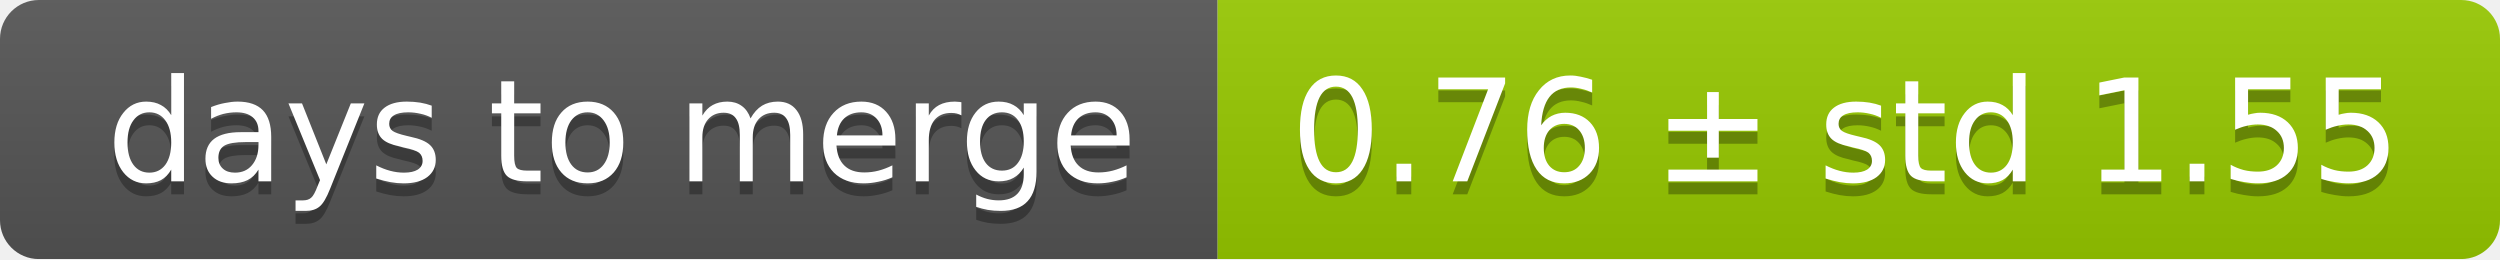
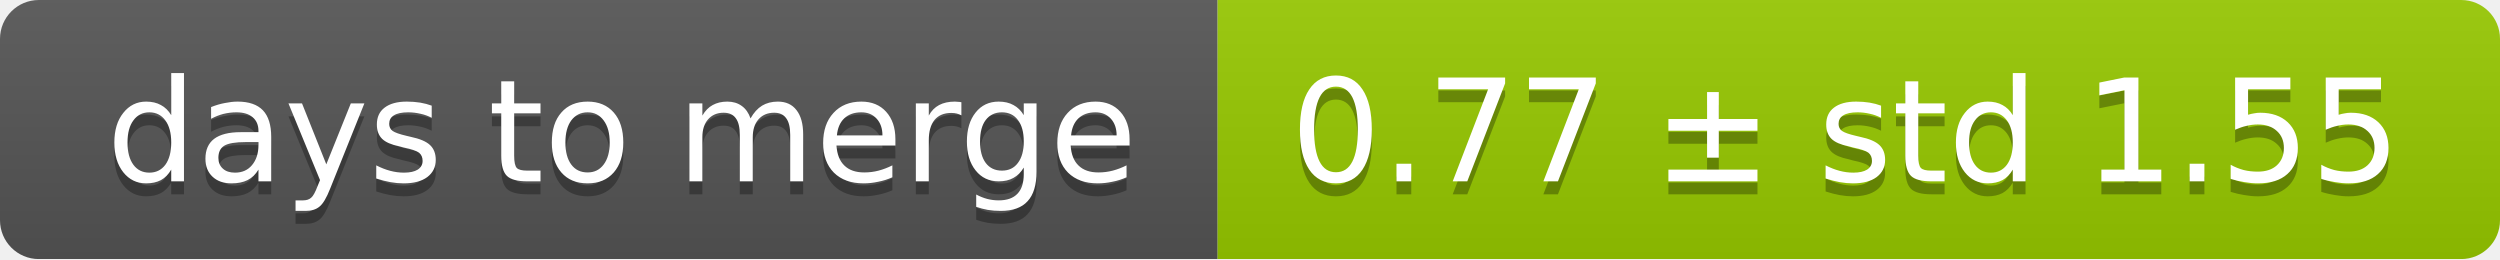
<svg xmlns="http://www.w3.org/2000/svg" width="193" height="20">
  <linearGradient id="smooth" x2="0" y2="100%">
    <stop offset="0" stop-color="#bbb" stop-opacity=".1" />
    <stop offset="1" stop-opacity=".1" />
  </linearGradient>
  <mask id="round">
    <rect width="193" height="20" rx="3" fill="#fff" />
  </mask>
  <g mask="url(#round)">
    <rect width="94" height="20" fill="#555" />
    <rect x="94" width="99" height="20" fill="#97ca00" />
    <rect width="193" height="20" fill="url(#smooth)" />
  </g>
  <g fill="#fff" text-anchor="middle" font-family="DejaVu Sans,Verdana,Geneva,sans-serif" font-size="11">
    <text x="48" y="15" fill="#010101" fill-opacity=".3">days to merge</text>
    <text x="48" y="14">days to merge</text>
-     <text x="142.5" y="15" fill="#010101" fill-opacity=".3">0.76 ± std 1.55</text>
-     <text x="142.5" y="14">0.76 ± std 1.55</text>
+     <text x="142.5" y="15" fill="#010101" fill-opacity=".3">0.77 ± std 1.55</text>
+     <text x="142.5" y="14">0.77 ± std 1.55</text>
  </g>
</svg>
